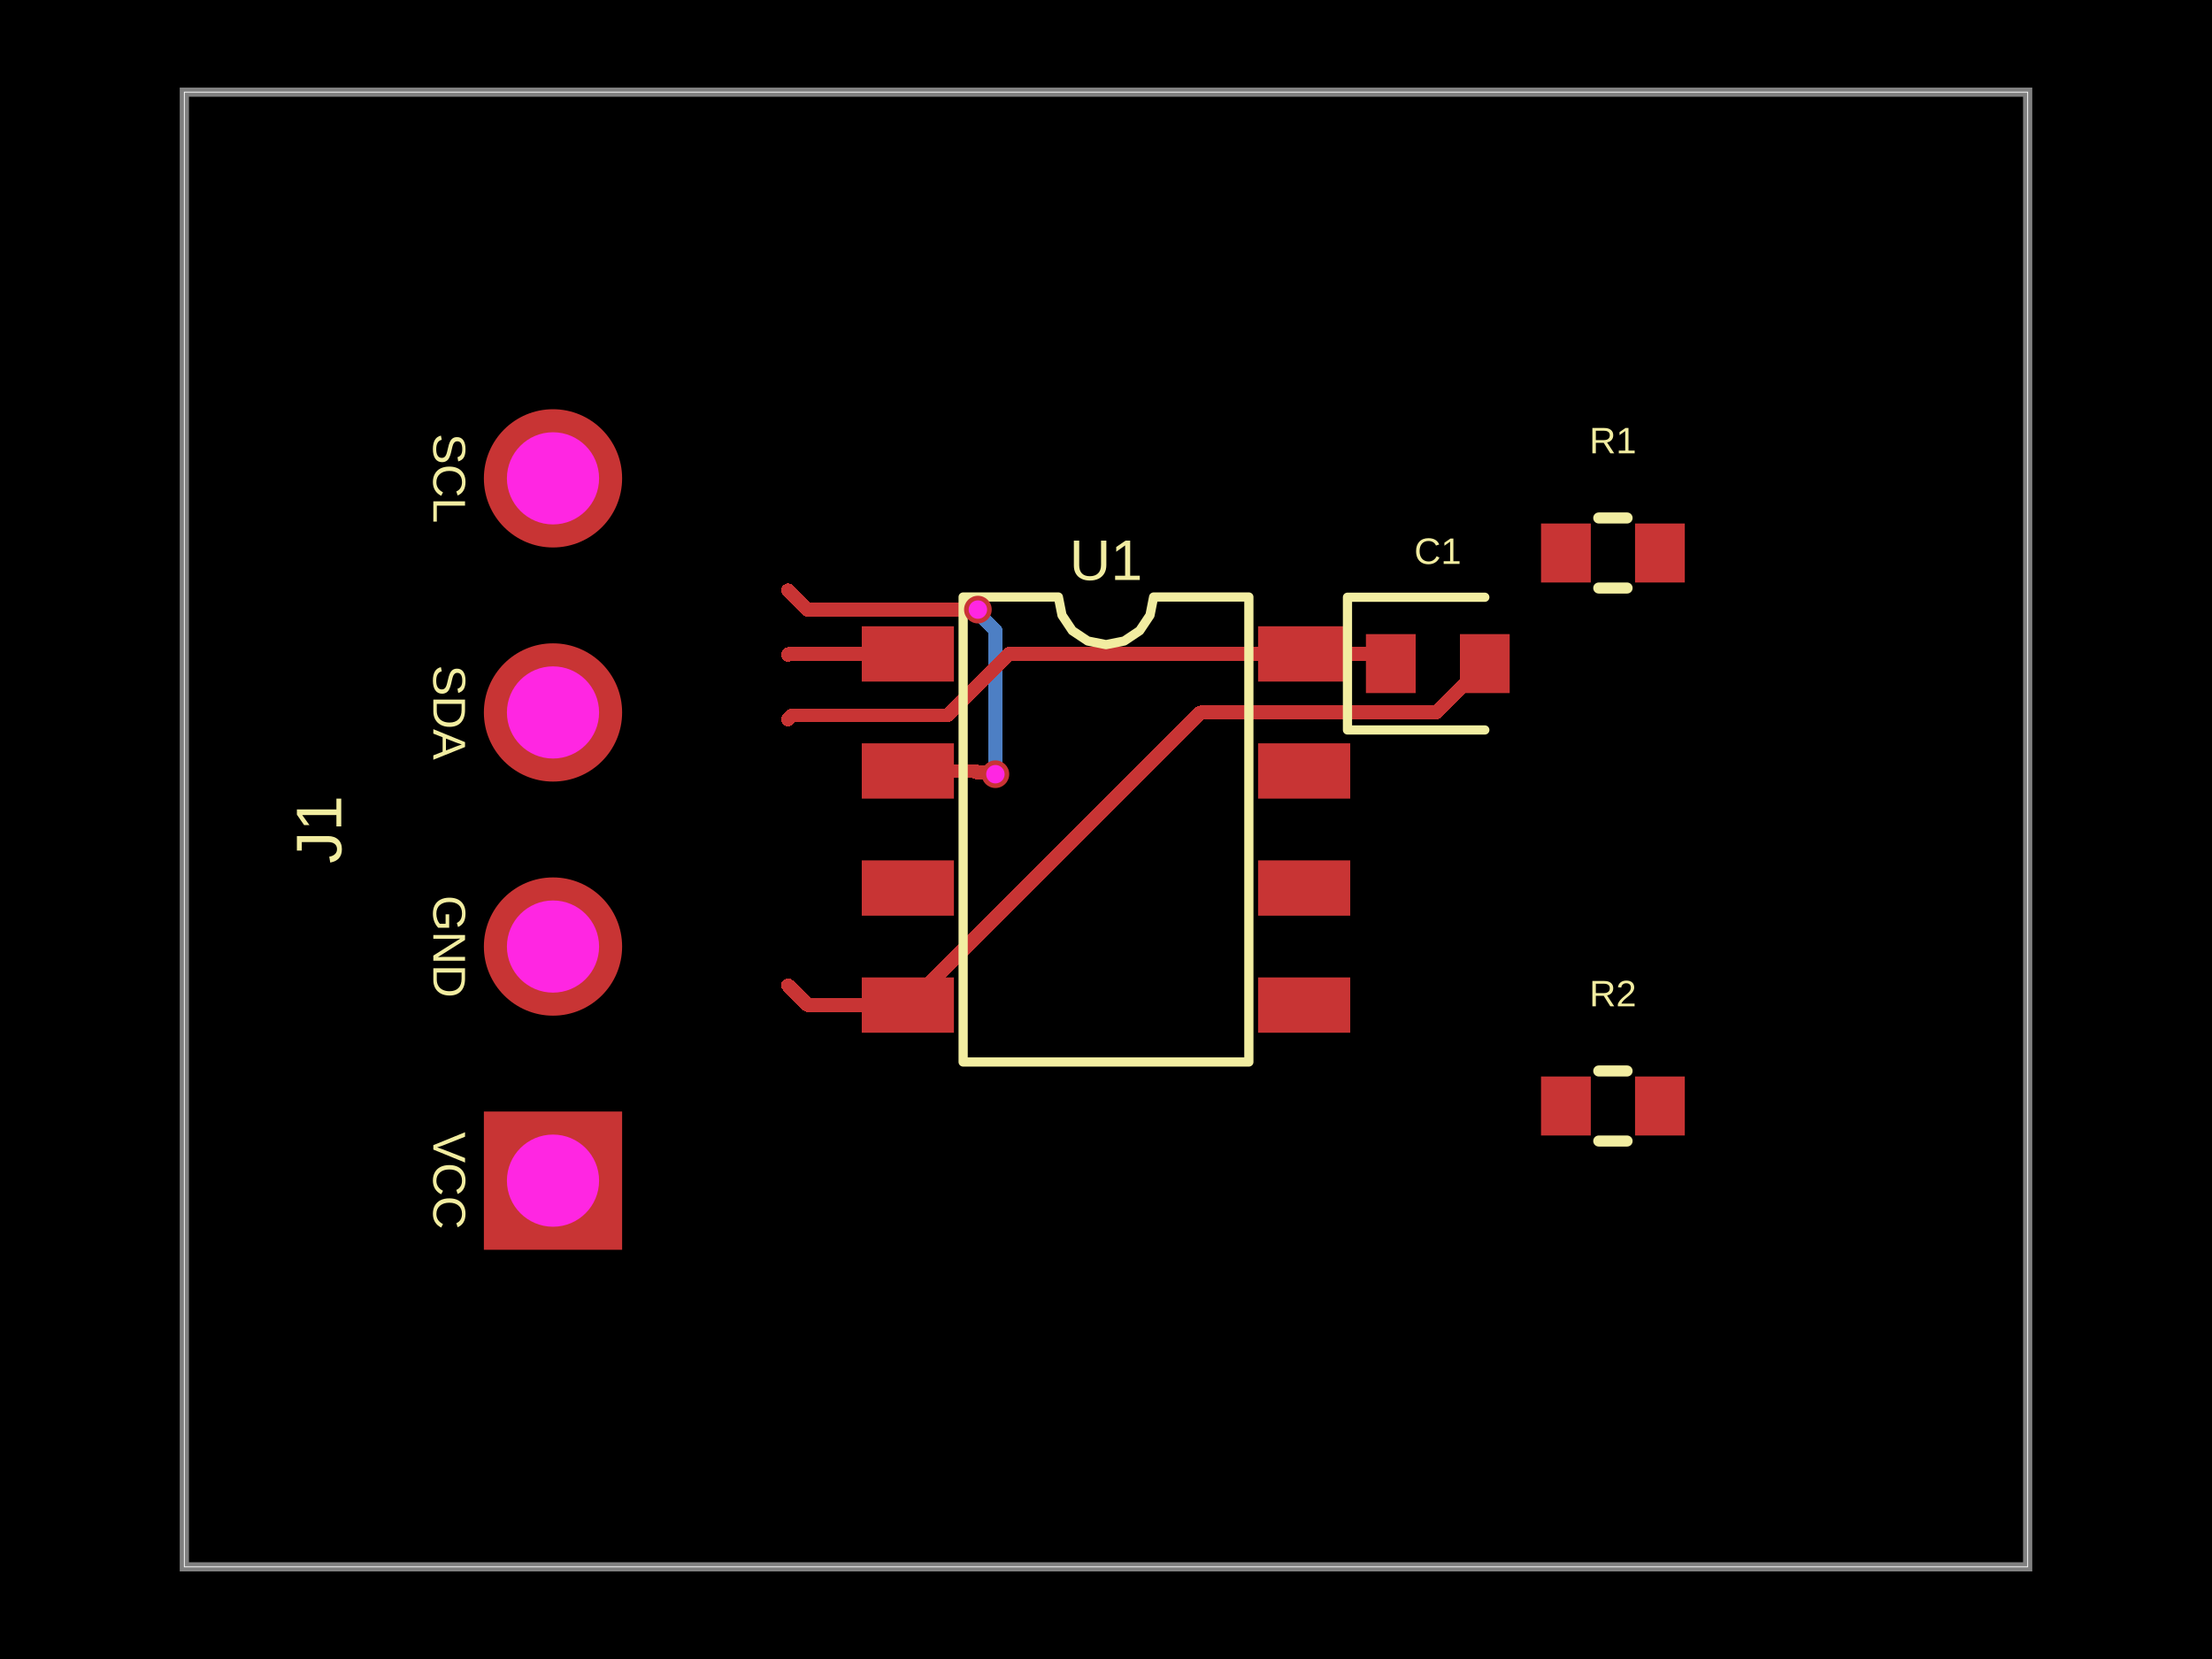
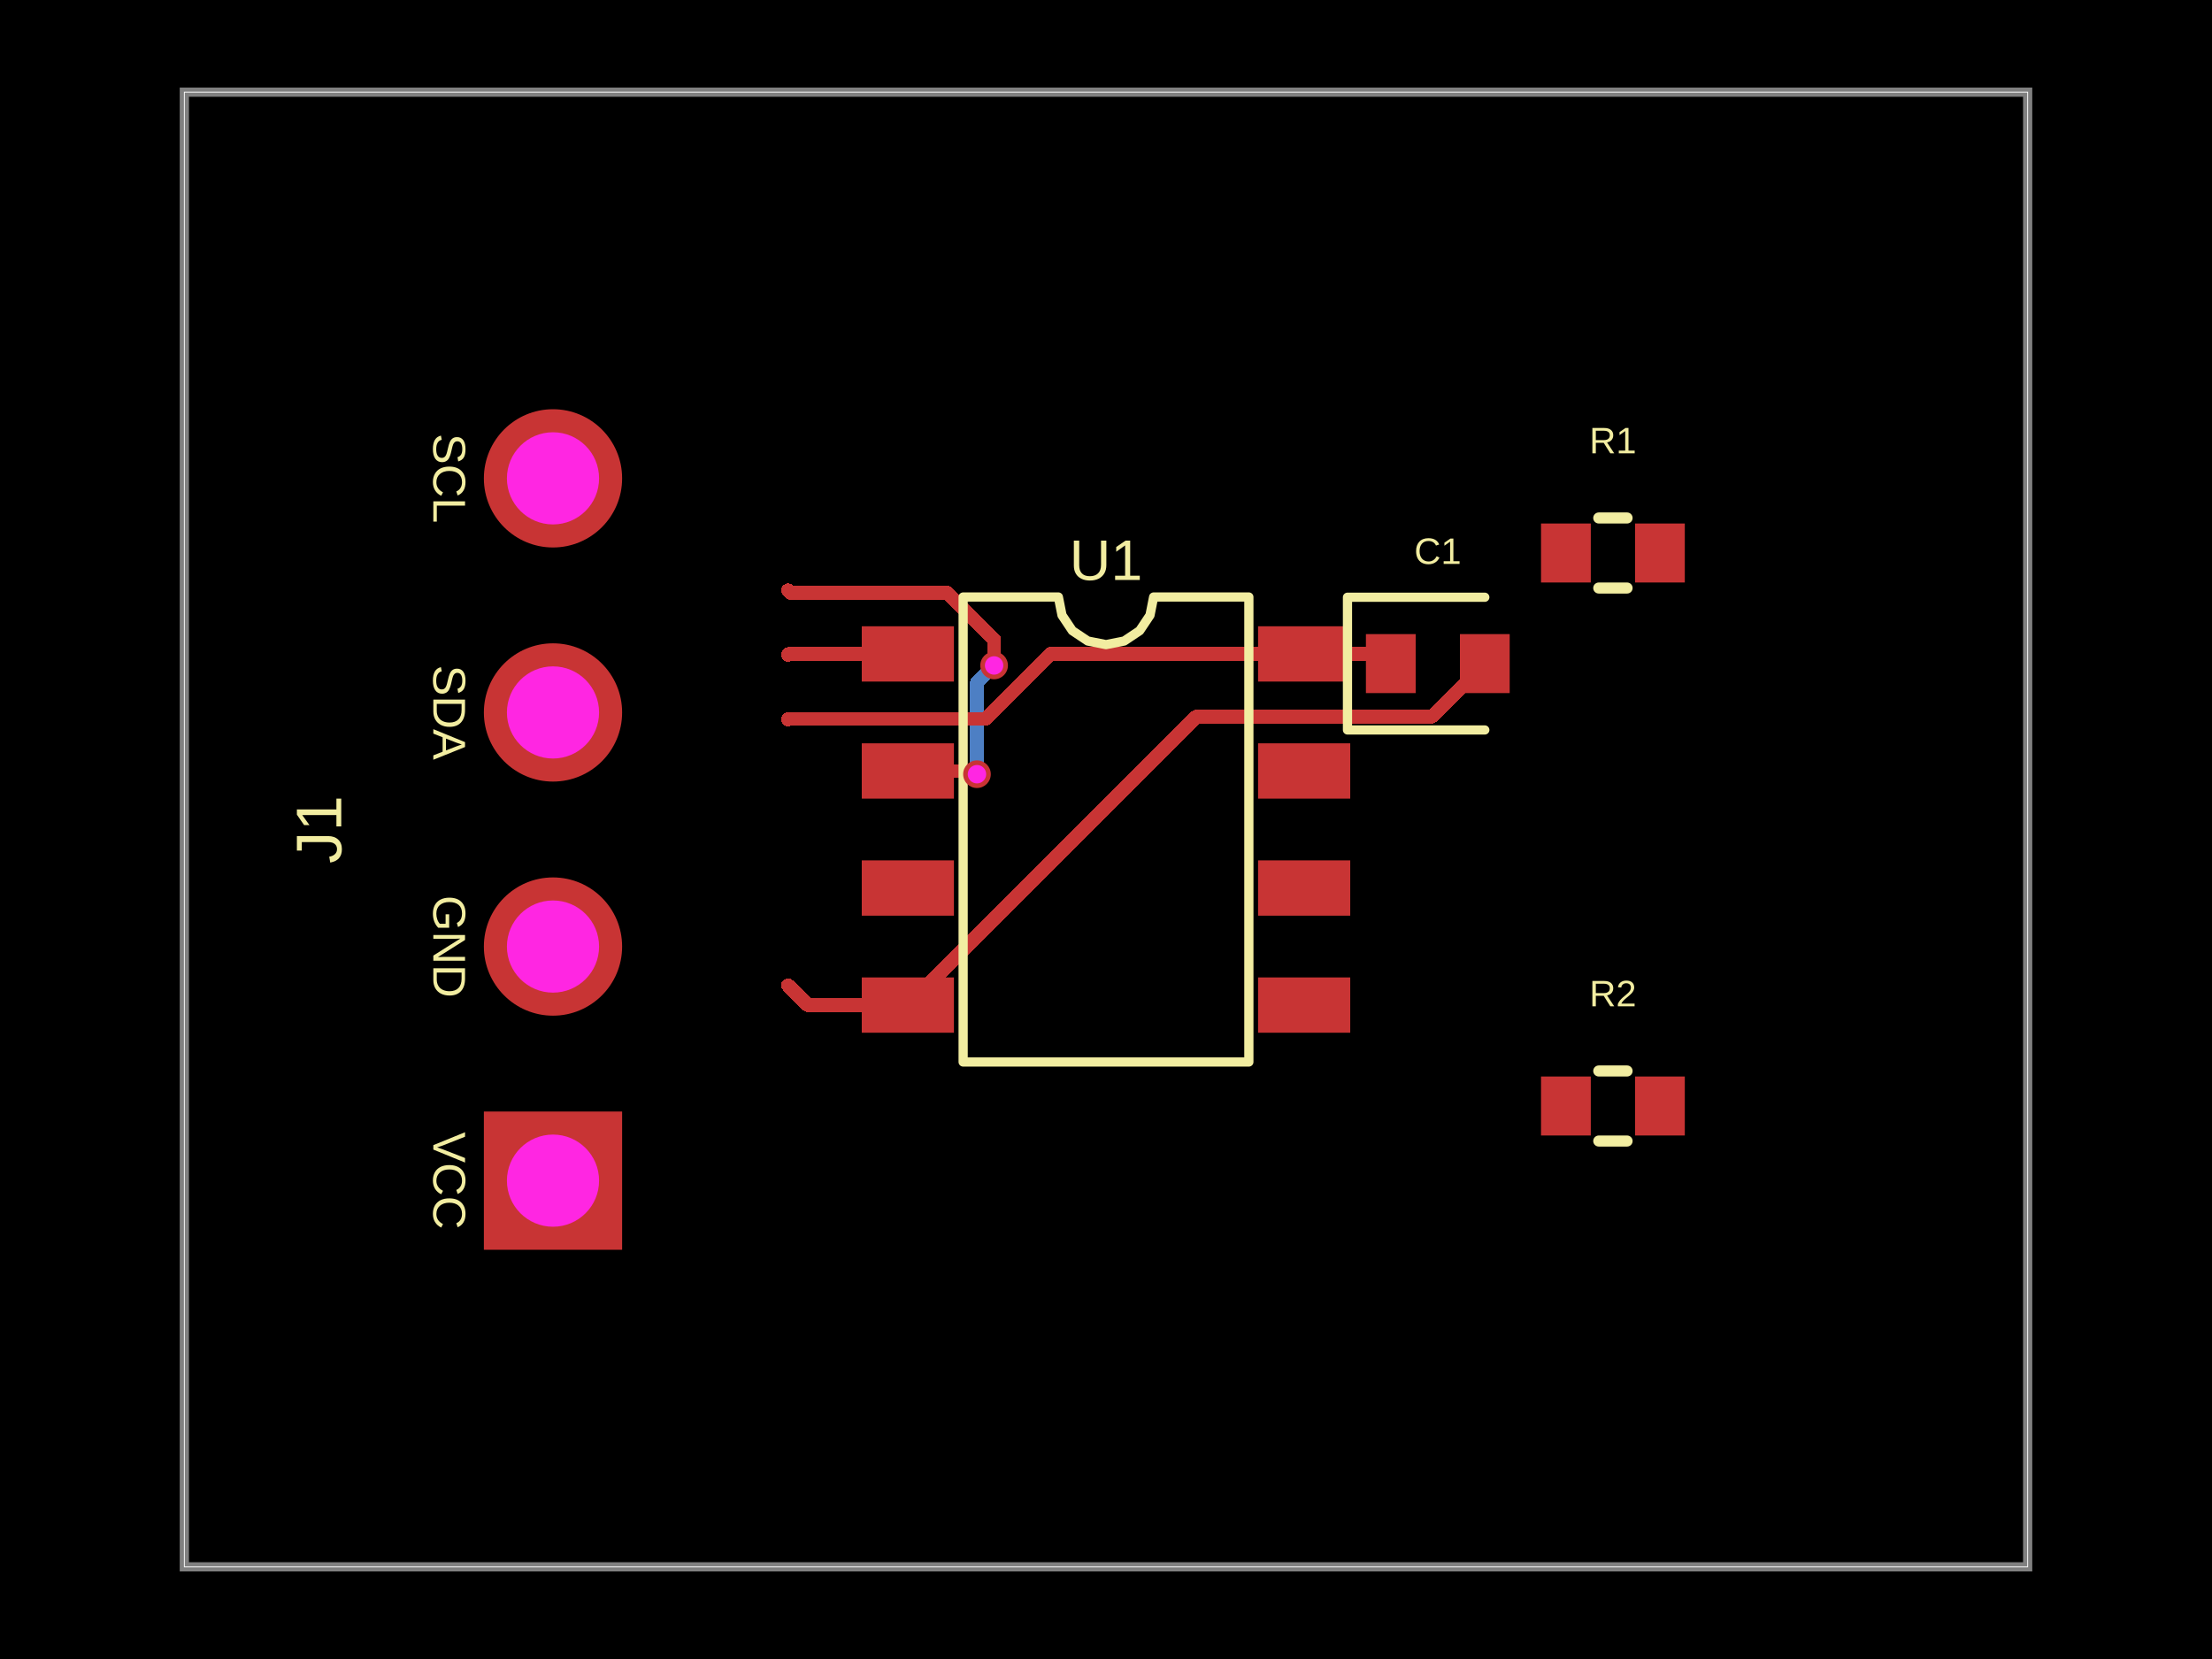
- <svg xmlns="http://www.w3.org/2000/svg" width="800" height="600" data-software-used-string="@tscircuit/core@0.0.1402">
+ <svg xmlns="http://www.w3.org/2000/svg" width="800" height="600" data-software-used-string="@tscircuit/core@0.0.1405">
  <style />
  <rect class="boundary" x="0" y="0" fill="#000" width="800" height="600" data-type="pcb_background" data-pcb-layer="global" />
  <rect class="pcb-boundary" fill="none" stroke="#fff" stroke-width="0.3" x="66.667" y="33.333" width="666.667" height="533.333" data-type="pcb_boundary" data-pcb-layer="global" />
  <path class="pcb-board" d="M 66.667 566.667 L 733.333 566.667 L 733.333 33.333 L 66.667 33.333 Z" fill="none" stroke="rgba(255, 255, 255, 0.5)" stroke-width="3.333" data-type="pcb_board" data-pcb-layer="board" />
-   <path class="pcb-trace" stroke="rgb(77, 127, 196)" fill="none" d="M 360 280 L 360 228.011" stroke-width="5" stroke-linecap="round" stroke-linejoin="round" shape-rendering="crispEdges" data-type="pcb_trace" data-pcb-layer="bottom" />
-   <path class="pcb-trace" stroke="rgb(77, 127, 196)" fill="none" d="M 360 228.011 L 355.537 223.548" stroke-width="5" stroke-linecap="round" stroke-linejoin="round" shape-rendering="crispEdges" data-type="pcb_trace" data-pcb-layer="bottom" />
-   <path class="pcb-trace" stroke="rgb(77, 127, 196)" fill="none" d="M 355.537 223.548 L 355.537 222.337" stroke-width="5" stroke-linecap="round" stroke-linejoin="round" shape-rendering="crispEdges" data-type="pcb_trace" data-pcb-layer="bottom" />
-   <path class="pcb-trace" stroke="rgb(77, 127, 196)" fill="none" d="M 355.537 222.337 L 353.667 220.467" stroke-width="5" stroke-linecap="round" stroke-linejoin="round" shape-rendering="crispEdges" data-type="pcb_trace" data-pcb-layer="bottom" />
+   <path class="pcb-trace" stroke="rgb(77, 127, 196)" fill="none" d="M 353.333 280 L 353.333 246.867" stroke-width="5" stroke-linecap="round" stroke-linejoin="round" shape-rendering="crispEdges" data-type="pcb_trace" data-pcb-layer="bottom" />
+   <path class="pcb-trace" stroke="rgb(77, 127, 196)" fill="none" d="M 353.333 246.867 L 359.308 240.892" stroke-width="5" stroke-linecap="round" stroke-linejoin="round" shape-rendering="crispEdges" data-type="pcb_trace" data-pcb-layer="bottom" />
+   <path class="pcb-trace" stroke="rgb(77, 127, 196)" fill="none" d="M 359.308 240.892 L 359.533 240.667" stroke-width="5" stroke-linecap="round" stroke-linejoin="round" shape-rendering="crispEdges" data-type="pcb_trace" data-pcb-layer="bottom" />
  <rect class="pcb-pad" fill="rgb(200, 52, 52)" x="311.667" y="226.5" width="33.333" height="20" data-type="pcb_smtpad" data-pcb-layer="top" data-pad-name="U1.SDA" />
  <rect class="pcb-pad" fill="rgb(200, 52, 52)" x="311.667" y="268.833" width="33.333" height="20" data-type="pcb_smtpad" data-pcb-layer="top" data-pad-name="U1.SCL" />
  <rect class="pcb-pad" fill="rgb(200, 52, 52)" x="311.667" y="311.167" width="33.333" height="20" data-type="pcb_smtpad" data-pcb-layer="top" data-pad-name="U1.ADDR" />
  <rect class="pcb-pad" fill="rgb(200, 52, 52)" x="311.667" y="353.5" width="33.333" height="20" data-type="pcb_smtpad" data-pcb-layer="top" data-pad-name="U1.GND" />
  <rect class="pcb-pad" fill="rgb(200, 52, 52)" x="455" y="353.5" width="33.333" height="20" data-type="pcb_smtpad" data-pcb-layer="top" data-pad-name="U1.INT" />
  <rect class="pcb-pad" fill="rgb(200, 52, 52)" x="455" y="311.167" width="33.333" height="20" data-type="pcb_smtpad" data-pcb-layer="top" data-pad-name="U1.NC1" />
  <rect class="pcb-pad" fill="rgb(200, 52, 52)" x="455" y="268.833" width="33.333" height="20" data-type="pcb_smtpad" data-pcb-layer="top" data-pad-name="U1.NC2" />
  <rect class="pcb-pad" fill="rgb(200, 52, 52)" x="455" y="226.5" width="33.333" height="20" data-type="pcb_smtpad" data-pcb-layer="top" data-pad-name="U1.VCC" />
  <rect class="pcb-pad" fill="rgb(200, 52, 52)" x="494" y="229.333" width="18" height="21.333" data-type="pcb_smtpad" data-pcb-layer="top" data-pad-name="C1.pin1" />
  <rect class="pcb-pad" fill="rgb(200, 52, 52)" x="528" y="229.333" width="18" height="21.333" data-type="pcb_smtpad" data-pcb-layer="top" data-pad-name="C1.pin2" />
  <rect class="pcb-pad" fill="rgb(200, 52, 52)" x="557.333" y="189.333" width="18" height="21.333" data-type="pcb_smtpad" data-pcb-layer="top" data-pad-name="R1.pin1" />
  <rect class="pcb-pad" fill="rgb(200, 52, 52)" x="591.333" y="189.333" width="18" height="21.333" data-type="pcb_smtpad" data-pcb-layer="top" data-pad-name="R1.pin2" data-pad-net-name="VCC" />
  <rect class="pcb-pad" fill="rgb(200, 52, 52)" x="557.333" y="389.333" width="18" height="21.333" data-type="pcb_smtpad" data-pcb-layer="top" data-pad-name="R2.pin1" />
  <rect class="pcb-pad" fill="rgb(200, 52, 52)" x="591.333" y="389.333" width="18" height="21.333" data-type="pcb_smtpad" data-pcb-layer="top" data-pad-name="R2.pin2" data-pad-net-name="VCC" />
-   <path class="pcb-trace" stroke="rgb(200, 52, 52)" fill="none" d="M 328.333 278.833 L 352.656 278.833" stroke-width="5" stroke-linecap="round" stroke-linejoin="round" shape-rendering="crispEdges" data-type="pcb_trace" data-pcb-layer="top" />
-   <path class="pcb-trace" stroke="rgb(200, 52, 52)" fill="none" d="M 352.656 278.833 L 353.133 279.311" stroke-width="5" stroke-linecap="round" stroke-linejoin="round" shape-rendering="crispEdges" data-type="pcb_trace" data-pcb-layer="top" />
-   <path class="pcb-trace" stroke="rgb(200, 52, 52)" fill="none" d="M 353.133 279.311 L 359.311 279.311" stroke-width="5" stroke-linecap="round" stroke-linejoin="round" shape-rendering="crispEdges" data-type="pcb_trace" data-pcb-layer="top" />
-   <path class="pcb-trace" stroke="rgb(200, 52, 52)" fill="none" d="M 359.311 279.311 L 360 280" stroke-width="5" stroke-linecap="round" stroke-linejoin="round" shape-rendering="crispEdges" data-type="pcb_trace" data-pcb-layer="top" />
-   <path class="pcb-trace" stroke="rgb(200, 52, 52)" fill="none" d="M 353.667 220.467 L 291.967 220.467" stroke-width="5" stroke-linecap="round" stroke-linejoin="round" shape-rendering="crispEdges" data-type="pcb_trace" data-pcb-layer="top" />
-   <path class="pcb-trace" stroke="rgb(200, 52, 52)" fill="none" d="M 291.967 220.467 L 285 213.5" stroke-width="5" stroke-linecap="round" stroke-linejoin="round" shape-rendering="crispEdges" data-type="pcb_trace" data-pcb-layer="top" />
+   <path class="pcb-trace" stroke="rgb(200, 52, 52)" fill="none" d="M 328.333 278.833 L 352.089 278.833" stroke-width="5" stroke-linecap="round" stroke-linejoin="round" shape-rendering="crispEdges" data-type="pcb_trace" data-pcb-layer="top" />
+   <path class="pcb-trace" stroke="rgb(200, 52, 52)" fill="none" d="M 352.089 278.833 L 352.967 279.711" stroke-width="5" stroke-linecap="round" stroke-linejoin="round" shape-rendering="crispEdges" data-type="pcb_trace" data-pcb-layer="top" />
+   <path class="pcb-trace" stroke="rgb(200, 52, 52)" fill="none" d="M 352.967 279.711 L 353.045 279.711" stroke-width="5" stroke-linecap="round" stroke-linejoin="round" shape-rendering="crispEdges" data-type="pcb_trace" data-pcb-layer="top" />
+   <path class="pcb-trace" stroke="rgb(200, 52, 52)" fill="none" d="M 353.045 279.711 L 353.333 280" stroke-width="5" stroke-linecap="round" stroke-linejoin="round" shape-rendering="crispEdges" data-type="pcb_trace" data-pcb-layer="top" />
+   <path class="pcb-trace" stroke="rgb(200, 52, 52)" fill="none" d="M 359.533 240.667 L 359.533 231.278" stroke-width="5" stroke-linecap="round" stroke-linejoin="round" shape-rendering="crispEdges" data-type="pcb_trace" data-pcb-layer="top" />
+   <path class="pcb-trace" stroke="rgb(200, 52, 52)" fill="none" d="M 359.533 231.278 L 342.677 214.422" stroke-width="5" stroke-linecap="round" stroke-linejoin="round" shape-rendering="crispEdges" data-type="pcb_trace" data-pcb-layer="top" />
+   <path class="pcb-trace" stroke="rgb(200, 52, 52)" fill="none" d="M 342.677 214.422 L 285.922 214.422" stroke-width="5" stroke-linecap="round" stroke-linejoin="round" shape-rendering="crispEdges" data-type="pcb_trace" data-pcb-layer="top" />
+   <path class="pcb-trace" stroke="rgb(200, 52, 52)" fill="none" d="M 285.922 214.422 L 285 213.5" stroke-width="5" stroke-linecap="round" stroke-linejoin="round" shape-rendering="crispEdges" data-type="pcb_trace" data-pcb-layer="top" />
  <path class="pcb-trace" stroke="rgb(200, 52, 52)" fill="none" d="M 328.333 236.5 L 285.333 236.5" stroke-width="5" stroke-linecap="round" stroke-linejoin="round" shape-rendering="crispEdges" data-type="pcb_trace" data-pcb-layer="top" />
  <path class="pcb-trace" stroke="rgb(200, 52, 52)" fill="none" d="M 285.333 236.5 L 285 236.833" stroke-width="5" stroke-linecap="round" stroke-linejoin="round" shape-rendering="crispEdges" data-type="pcb_trace" data-pcb-layer="top" />
  <path class="pcb-trace" stroke="rgb(200, 52, 52)" fill="none" d="M 328.333 363.5 L 292.133 363.5" stroke-width="5" stroke-linecap="round" stroke-linejoin="round" shape-rendering="crispEdges" data-type="pcb_trace" data-pcb-layer="top" />
  <path class="pcb-trace" stroke="rgb(200, 52, 52)" fill="none" d="M 292.133 363.5 L 285 356.367" stroke-width="5" stroke-linecap="round" stroke-linejoin="round" shape-rendering="crispEdges" data-type="pcb_trace" data-pcb-layer="top" />
-   <path class="pcb-trace" stroke="rgb(200, 52, 52)" fill="none" d="M 537 240 L 519.333 257.667" stroke-width="5" stroke-linecap="round" stroke-linejoin="round" shape-rendering="crispEdges" data-type="pcb_trace" data-pcb-layer="top" />
-   <path class="pcb-trace" stroke="rgb(200, 52, 52)" fill="none" d="M 519.333 257.667 L 519.328 257.667" stroke-width="5" stroke-linecap="round" stroke-linejoin="round" shape-rendering="crispEdges" data-type="pcb_trace" data-pcb-layer="top" />
-   <path class="pcb-trace" stroke="rgb(200, 52, 52)" fill="none" d="M 519.328 257.667 L 434.167 257.667" stroke-width="5" stroke-linecap="round" stroke-linejoin="round" shape-rendering="crispEdges" data-type="pcb_trace" data-pcb-layer="top" />
-   <path class="pcb-trace" stroke="rgb(200, 52, 52)" fill="none" d="M 434.167 257.667 L 328.333 363.5" stroke-width="5" stroke-linecap="round" stroke-linejoin="round" shape-rendering="crispEdges" data-type="pcb_trace" data-pcb-layer="top" />
+   <path class="pcb-trace" stroke="rgb(200, 52, 52)" fill="none" d="M 537 240 L 517.813 259.187" stroke-width="5" stroke-linecap="round" stroke-linejoin="round" shape-rendering="crispEdges" data-type="pcb_trace" data-pcb-layer="top" />
+   <path class="pcb-trace" stroke="rgb(200, 52, 52)" fill="none" d="M 517.813 259.187 L 511.626 259.187" stroke-width="5" stroke-linecap="round" stroke-linejoin="round" shape-rendering="crispEdges" data-type="pcb_trace" data-pcb-layer="top" />
+   <path class="pcb-trace" stroke="rgb(200, 52, 52)" fill="none" d="M 511.626 259.187 L 432.646 259.187" stroke-width="5" stroke-linecap="round" stroke-linejoin="round" shape-rendering="crispEdges" data-type="pcb_trace" data-pcb-layer="top" />
+   <path class="pcb-trace" stroke="rgb(200, 52, 52)" fill="none" d="M 432.646 259.187 L 328.333 363.5" stroke-width="5" stroke-linecap="round" stroke-linejoin="round" shape-rendering="crispEdges" data-type="pcb_trace" data-pcb-layer="top" />
  <path class="pcb-trace" stroke="rgb(200, 52, 52)" fill="none" d="M 503 240 L 499.5 236.5" stroke-width="5" stroke-linecap="round" stroke-linejoin="round" shape-rendering="crispEdges" data-type="pcb_trace" data-pcb-layer="top" />
  <path class="pcb-trace" stroke="rgb(200, 52, 52)" fill="none" d="M 499.5 236.5 L 471.667 236.5" stroke-width="5" stroke-linecap="round" stroke-linejoin="round" shape-rendering="crispEdges" data-type="pcb_trace" data-pcb-layer="top" />
-   <path class="pcb-trace" stroke="rgb(200, 52, 52)" fill="none" d="M 471.667 236.5 L 364.903 236.5" stroke-width="5" stroke-linecap="round" stroke-linejoin="round" shape-rendering="crispEdges" data-type="pcb_trace" data-pcb-layer="top" />
-   <path class="pcb-trace" stroke="rgb(200, 52, 52)" fill="none" d="M 364.903 236.5 L 342.708 258.695" stroke-width="5" stroke-linecap="round" stroke-linejoin="round" shape-rendering="crispEdges" data-type="pcb_trace" data-pcb-layer="top" />
-   <path class="pcb-trace" stroke="rgb(200, 52, 52)" fill="none" d="M 342.708 258.695 L 286.472 258.695" stroke-width="5" stroke-linecap="round" stroke-linejoin="round" shape-rendering="crispEdges" data-type="pcb_trace" data-pcb-layer="top" />
-   <path class="pcb-trace" stroke="rgb(200, 52, 52)" fill="none" d="M 286.472 258.695 L 285 260.167" stroke-width="5" stroke-linecap="round" stroke-linejoin="round" shape-rendering="crispEdges" data-type="pcb_trace" data-pcb-layer="top" />
+   <path class="pcb-trace" stroke="rgb(200, 52, 52)" fill="none" d="M 471.667 236.5 L 379.904 236.5" stroke-width="5" stroke-linecap="round" stroke-linejoin="round" shape-rendering="crispEdges" data-type="pcb_trace" data-pcb-layer="top" />
+   <path class="pcb-trace" stroke="rgb(200, 52, 52)" fill="none" d="M 379.904 236.5 L 356.404 259.999" stroke-width="5" stroke-linecap="round" stroke-linejoin="round" shape-rendering="crispEdges" data-type="pcb_trace" data-pcb-layer="top" />
+   <path class="pcb-trace" stroke="rgb(200, 52, 52)" fill="none" d="M 356.404 259.999 L 285.167 259.999" stroke-width="5" stroke-linecap="round" stroke-linejoin="round" shape-rendering="crispEdges" data-type="pcb_trace" data-pcb-layer="top" />
+   <path class="pcb-trace" stroke="rgb(200, 52, 52)" fill="none" d="M 285.167 259.999 L 285 260.167" stroke-width="5" stroke-linecap="round" stroke-linejoin="round" shape-rendering="crispEdges" data-type="pcb_trace" data-pcb-layer="top" />
  <path class="pcb-silkscreen pcb-silkscreen-top" d="M 348.333 384.083 L 348.333 215.917 L 382.778 215.917 L 384.089 222.507 L 387.822 228.095 L 393.409 231.828 L 400 233.139 L 406.591 231.828 L 412.178 228.095 L 415.911 222.507 L 417.222 215.917 L 451.667 215.917 L 451.667 384.083 L 348.333 384.083 Z" fill="none" stroke="#f2eda1" stroke-width="3.333" stroke-linecap="round" stroke-linejoin="round" data-pcb-component-id="pcb_component_0" data-pcb-silkscreen-path-id="pcb_silkscreen_path_0" data-type="pcb_silkscreen_path" data-pcb-layer="top" />
  <text x="0" y="0" dx="0" dy="0" fill="#f2eda1" font-family="Arial, sans-serif" font-size="20.681" text-anchor="middle" dominant-baseline="central" transform="matrix(1,0,0,1,400,202.5833)" class="pcb-silkscreen-text pcb-silkscreen-top" data-pcb-silkscreen-text-id="pcb_silkscreen_text_0" stroke="none" data-type="pcb_silkscreen_text" data-pcb-layer="top">U1</text>
  <path class="pcb-silkscreen pcb-silkscreen-top" d="M 537 216 L 487.333 216 L 487.333 264 L 537 264" fill="none" stroke="#f2eda1" stroke-width="3.333" stroke-linecap="round" stroke-linejoin="round" data-pcb-component-id="pcb_component_1" data-pcb-silkscreen-path-id="pcb_silkscreen_path_1" data-type="pcb_silkscreen_path" data-pcb-layer="top" />
  <text x="0" y="0" dx="0" dy="0" fill="#f2eda1" font-family="Arial, sans-serif" font-size="13.333" text-anchor="middle" dominant-baseline="central" transform="matrix(1,0,0,1,520,199.3333)" class="pcb-silkscreen-text pcb-silkscreen-top" data-pcb-silkscreen-text-id="pcb_silkscreen_text_1" stroke="none" data-type="pcb_silkscreen_text" data-pcb-layer="top">C1</text>
  <text x="0" y="0" dx="0" dy="0" fill="#f2eda1" font-family="Arial, sans-serif" font-size="16.667" text-anchor="middle" dominant-baseline="central" transform="matrix(-1.8369701987210297e-16,1,-1,-1.8369701987210297e-16,162.5,427)" class="pcb-silkscreen-text pcb-silkscreen-top" data-pcb-silkscreen-text-id="pcb_silkscreen_text_2" stroke="none" data-type="pcb_silkscreen_text" data-pcb-layer="top">VCC</text>
  <text x="0" y="0" dx="0" dy="0" fill="#f2eda1" font-family="Arial, sans-serif" font-size="16.667" text-anchor="middle" dominant-baseline="central" transform="matrix(-1.8369701987210297e-16,1,-1,-1.8369701987210297e-16,162.5,342.3333)" class="pcb-silkscreen-text pcb-silkscreen-top" data-pcb-silkscreen-text-id="pcb_silkscreen_text_3" stroke="none" data-type="pcb_silkscreen_text" data-pcb-layer="top">GND</text>
  <text x="0" y="0" dx="0" dy="0" fill="#f2eda1" font-family="Arial, sans-serif" font-size="16.667" text-anchor="middle" dominant-baseline="central" transform="matrix(-1.8369701987210297e-16,1,-1,-1.8369701987210297e-16,162.5,257.6667)" class="pcb-silkscreen-text pcb-silkscreen-top" data-pcb-silkscreen-text-id="pcb_silkscreen_text_4" stroke="none" data-type="pcb_silkscreen_text" data-pcb-layer="top">SDA</text>
  <text x="0" y="0" dx="0" dy="0" fill="#f2eda1" font-family="Arial, sans-serif" font-size="16.667" text-anchor="middle" dominant-baseline="central" transform="matrix(-1.8369701987210297e-16,1,-1,-1.8369701987210297e-16,162.5,173)" class="pcb-silkscreen-text pcb-silkscreen-top" data-pcb-silkscreen-text-id="pcb_silkscreen_text_5" stroke="none" data-type="pcb_silkscreen_text" data-pcb-layer="top">SCL</text>
  <text x="0" y="0" dx="0" dy="0" fill="#f2eda1" font-family="Arial, sans-serif" font-size="23.333" text-anchor="middle" dominant-baseline="central" transform="matrix(6.123233995736766e-17,-1,1,6.123233995736766e-17,115.3333,300)" class="pcb-silkscreen-text pcb-silkscreen-top" data-pcb-silkscreen-text-id="pcb_silkscreen_text_6" stroke="none" data-type="pcb_silkscreen_text" data-pcb-layer="top">J1</text>
  <path class="pcb-silkscreen pcb-silkscreen-top" d="M 578.212 187.333 L 588.455 187.333" fill="none" stroke="#f2eda1" stroke-width="4" stroke-linecap="round" stroke-linejoin="round" data-pcb-component-id="pcb_component_3" data-pcb-silkscreen-path-id="pcb_silkscreen_path_2" data-type="pcb_silkscreen_path" data-pcb-layer="top" />
  <path class="pcb-silkscreen pcb-silkscreen-top" d="M 578.212 212.667 L 588.455 212.667" fill="none" stroke="#f2eda1" stroke-width="4" stroke-linecap="round" stroke-linejoin="round" data-pcb-component-id="pcb_component_3" data-pcb-silkscreen-path-id="pcb_silkscreen_path_3" data-type="pcb_silkscreen_path" data-pcb-layer="top" />
  <text x="0" y="0" dx="0" dy="0" fill="#f2eda1" font-family="Arial, sans-serif" font-size="13.333" text-anchor="middle" dominant-baseline="central" transform="matrix(1,0,0,1,583.3333,159.3333)" class="pcb-silkscreen-text pcb-silkscreen-top" data-pcb-silkscreen-text-id="pcb_silkscreen_text_7" stroke="none" data-type="pcb_silkscreen_text" data-pcb-layer="top">R1</text>
  <path class="pcb-silkscreen pcb-silkscreen-top" d="M 578.212 387.333 L 588.455 387.333" fill="none" stroke="#f2eda1" stroke-width="4" stroke-linecap="round" stroke-linejoin="round" data-pcb-component-id="pcb_component_4" data-pcb-silkscreen-path-id="pcb_silkscreen_path_4" data-type="pcb_silkscreen_path" data-pcb-layer="top" />
  <path class="pcb-silkscreen pcb-silkscreen-top" d="M 578.212 412.667 L 588.455 412.667" fill="none" stroke="#f2eda1" stroke-width="4" stroke-linecap="round" stroke-linejoin="round" data-pcb-component-id="pcb_component_4" data-pcb-silkscreen-path-id="pcb_silkscreen_path_5" data-type="pcb_silkscreen_path" data-pcb-layer="top" />
  <text x="0" y="0" dx="0" dy="0" fill="#f2eda1" font-family="Arial, sans-serif" font-size="13.333" text-anchor="middle" dominant-baseline="central" transform="matrix(1,0,0,1,583.3333,359.3333)" class="pcb-silkscreen-text pcb-silkscreen-top" data-pcb-silkscreen-text-id="pcb_silkscreen_text_8" stroke="none" data-type="pcb_silkscreen_text" data-pcb-layer="top">R2</text>
  <g data-type="pcb_plated_hole" data-pcb-layer="through" data-pad-name="J1.VCC">
    <rect class="pcb-hole-outer-pad" fill="rgb(200, 52, 52)" x="-25" y="-25" transform="translate(200 427) rotate(-90)" width="50" height="50" data-type="pcb_plated_hole" data-pcb-layer="top" />
    <circle class="pcb-hole-inner" fill="#FF26E2" cx="200" cy="427" r="16.667" data-type="pcb_plated_hole_drill" data-pcb-layer="drill" />
  </g>
  <g data-type="pcb_plated_hole" data-pcb-layer="through" data-pad-name="J1.GND">
    <circle class="pcb-hole-outer" fill="rgb(200, 52, 52)" cx="200" cy="342.333" r="25" data-type="pcb_plated_hole" data-pcb-layer="top" />
    <circle class="pcb-hole-inner" fill="#FF26E2" cx="200" cy="342.333" r="16.667" data-type="pcb_plated_hole_drill" data-pcb-layer="drill" />
  </g>
  <g data-type="pcb_plated_hole" data-pcb-layer="through" data-pad-name="J1.SDA">
    <circle class="pcb-hole-outer" fill="rgb(200, 52, 52)" cx="200" cy="257.667" r="25" data-type="pcb_plated_hole" data-pcb-layer="top" />
    <circle class="pcb-hole-inner" fill="#FF26E2" cx="200" cy="257.667" r="16.667" data-type="pcb_plated_hole_drill" data-pcb-layer="drill" />
  </g>
  <g data-type="pcb_plated_hole" data-pcb-layer="through" data-pad-name="J1.SCL">
    <circle class="pcb-hole-outer" fill="rgb(200, 52, 52)" cx="200" cy="173" r="25" data-type="pcb_plated_hole" data-pcb-layer="top" />
    <circle class="pcb-hole-inner" fill="#FF26E2" cx="200" cy="173" r="16.667" data-type="pcb_plated_hole_drill" data-pcb-layer="drill" />
  </g>
  <g data-type="pcb_via" data-pcb-layer="through">
-     <circle class="pcb-hole-outer" fill="rgb(200, 52, 52)" cx="360" cy="280" r="5" data-type="pcb_via" data-pcb-layer="top" />
-     <circle class="pcb-hole-inner" fill="#FF26E2" cx="360" cy="280" r="3.333" data-type="pcb_via" data-pcb-layer="drill" />
+     <circle class="pcb-hole-outer" fill="rgb(200, 52, 52)" cx="353.333" cy="280" r="5" data-type="pcb_via" data-pcb-layer="top" />
+     <circle class="pcb-hole-inner" fill="#FF26E2" cx="353.333" cy="280" r="3.333" data-type="pcb_via" data-pcb-layer="drill" />
  </g>
  <g data-type="pcb_via" data-pcb-layer="through">
-     <circle class="pcb-hole-outer" fill="rgb(200, 52, 52)" cx="353.667" cy="220.467" r="5" data-type="pcb_via" data-pcb-layer="top" />
-     <circle class="pcb-hole-inner" fill="#FF26E2" cx="353.667" cy="220.467" r="3.333" data-type="pcb_via" data-pcb-layer="drill" />
+     <circle class="pcb-hole-outer" fill="rgb(200, 52, 52)" cx="359.533" cy="240.667" r="5" data-type="pcb_via" data-pcb-layer="top" />
+     <circle class="pcb-hole-inner" fill="#FF26E2" cx="359.533" cy="240.667" r="3.333" data-type="pcb_via" data-pcb-layer="drill" />
  </g>
</svg>
